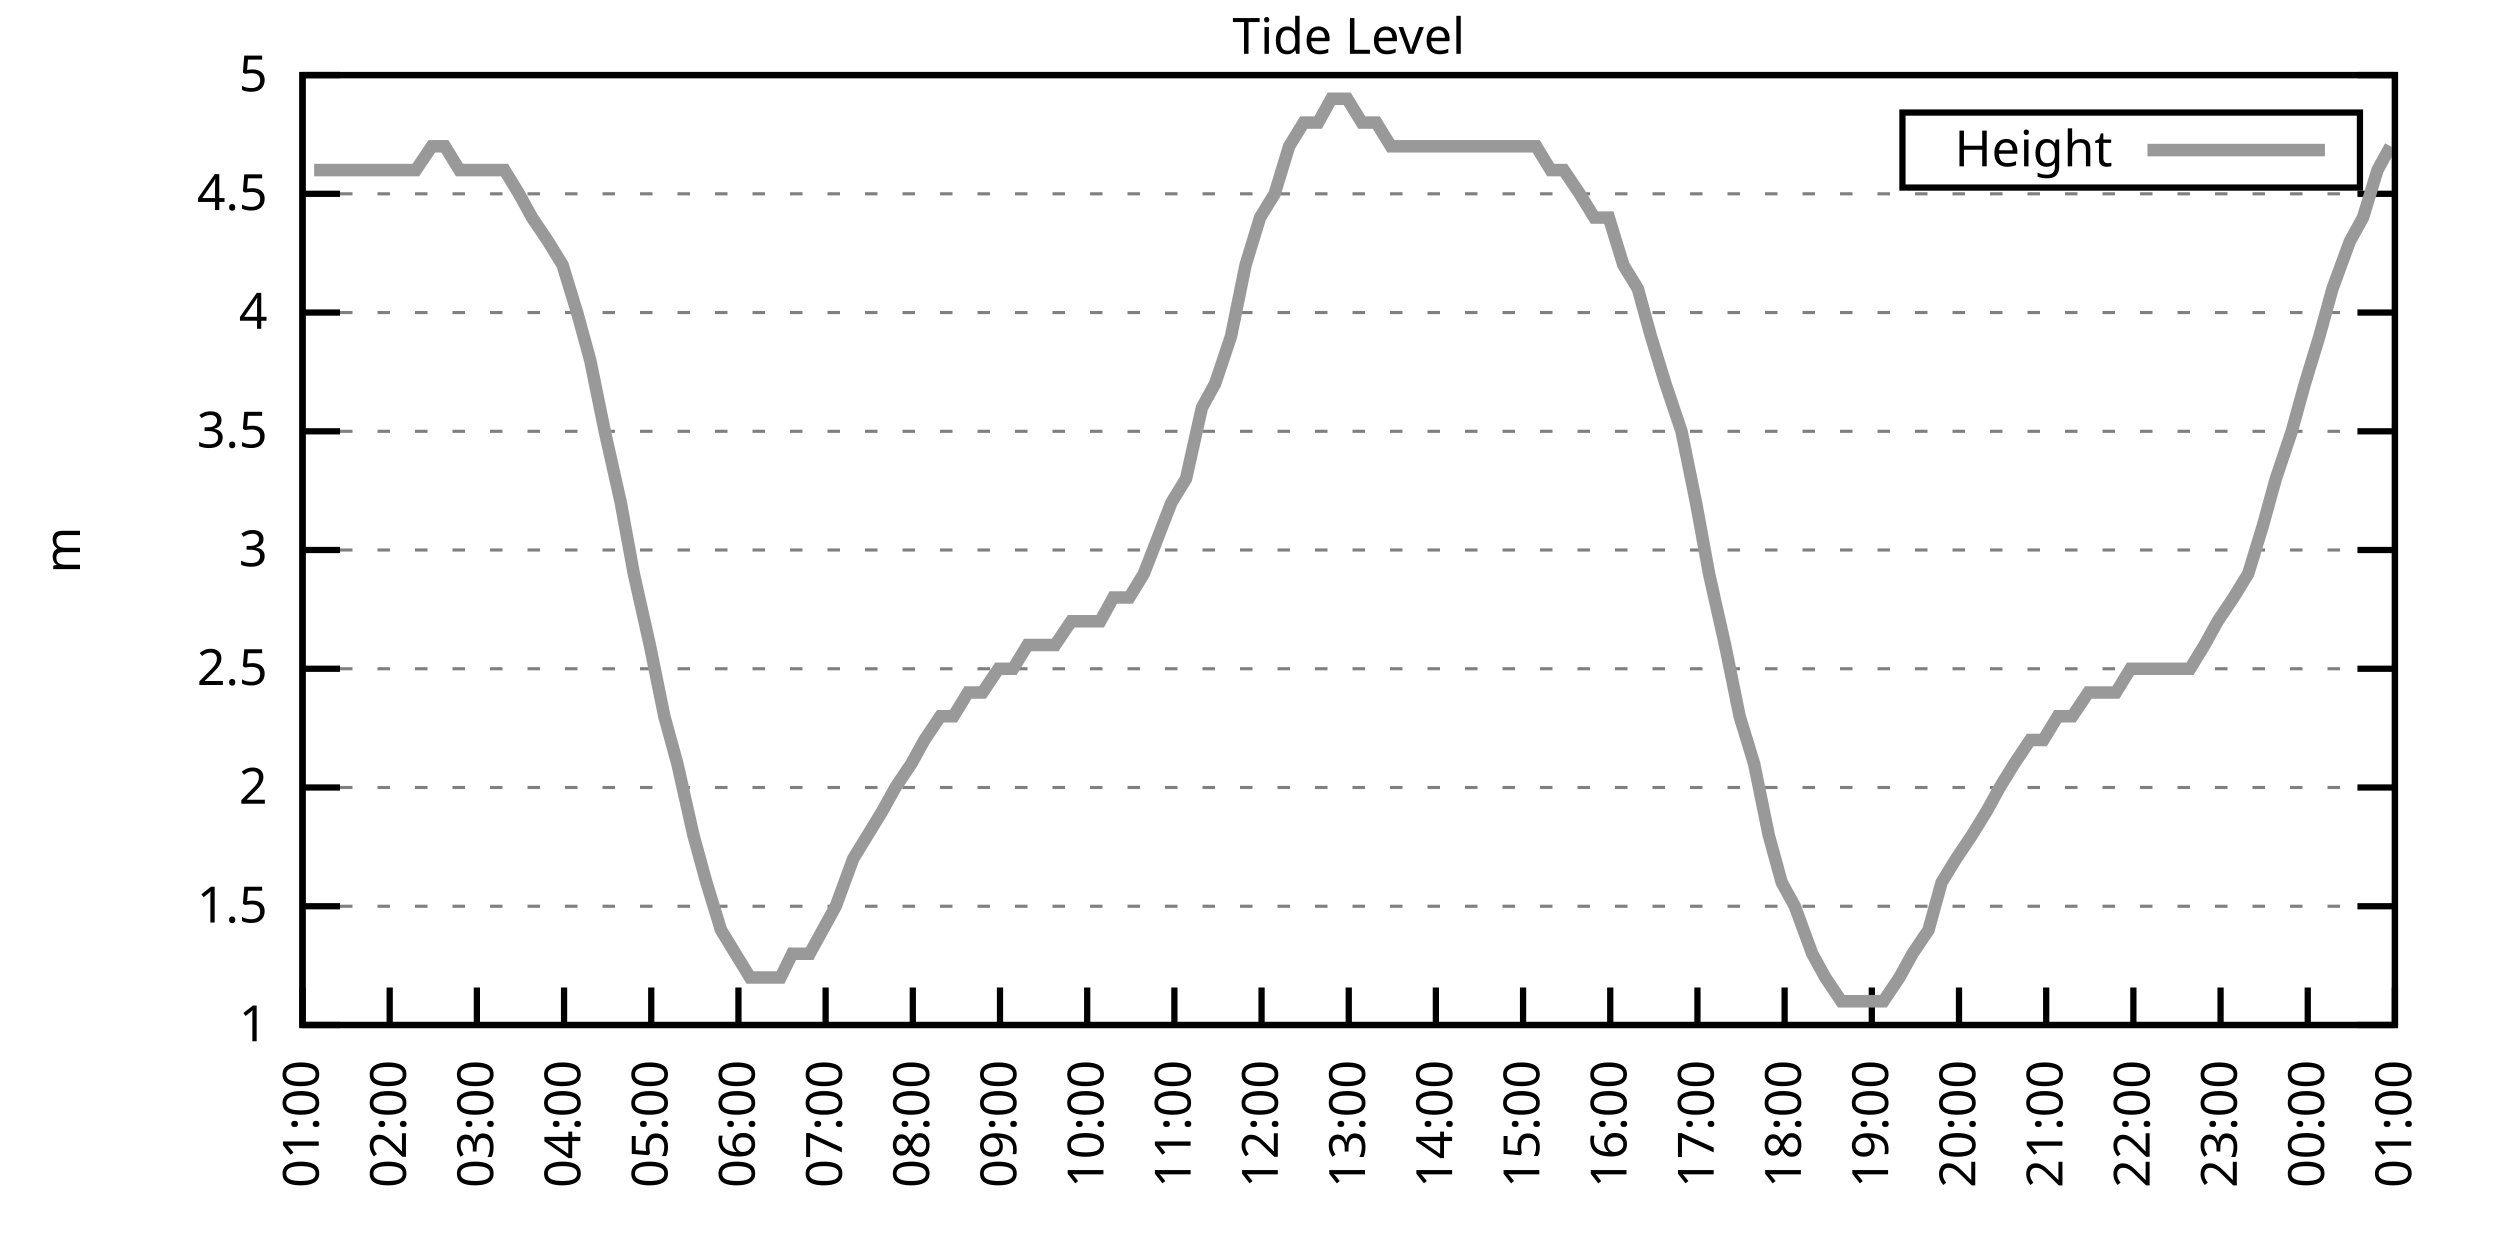
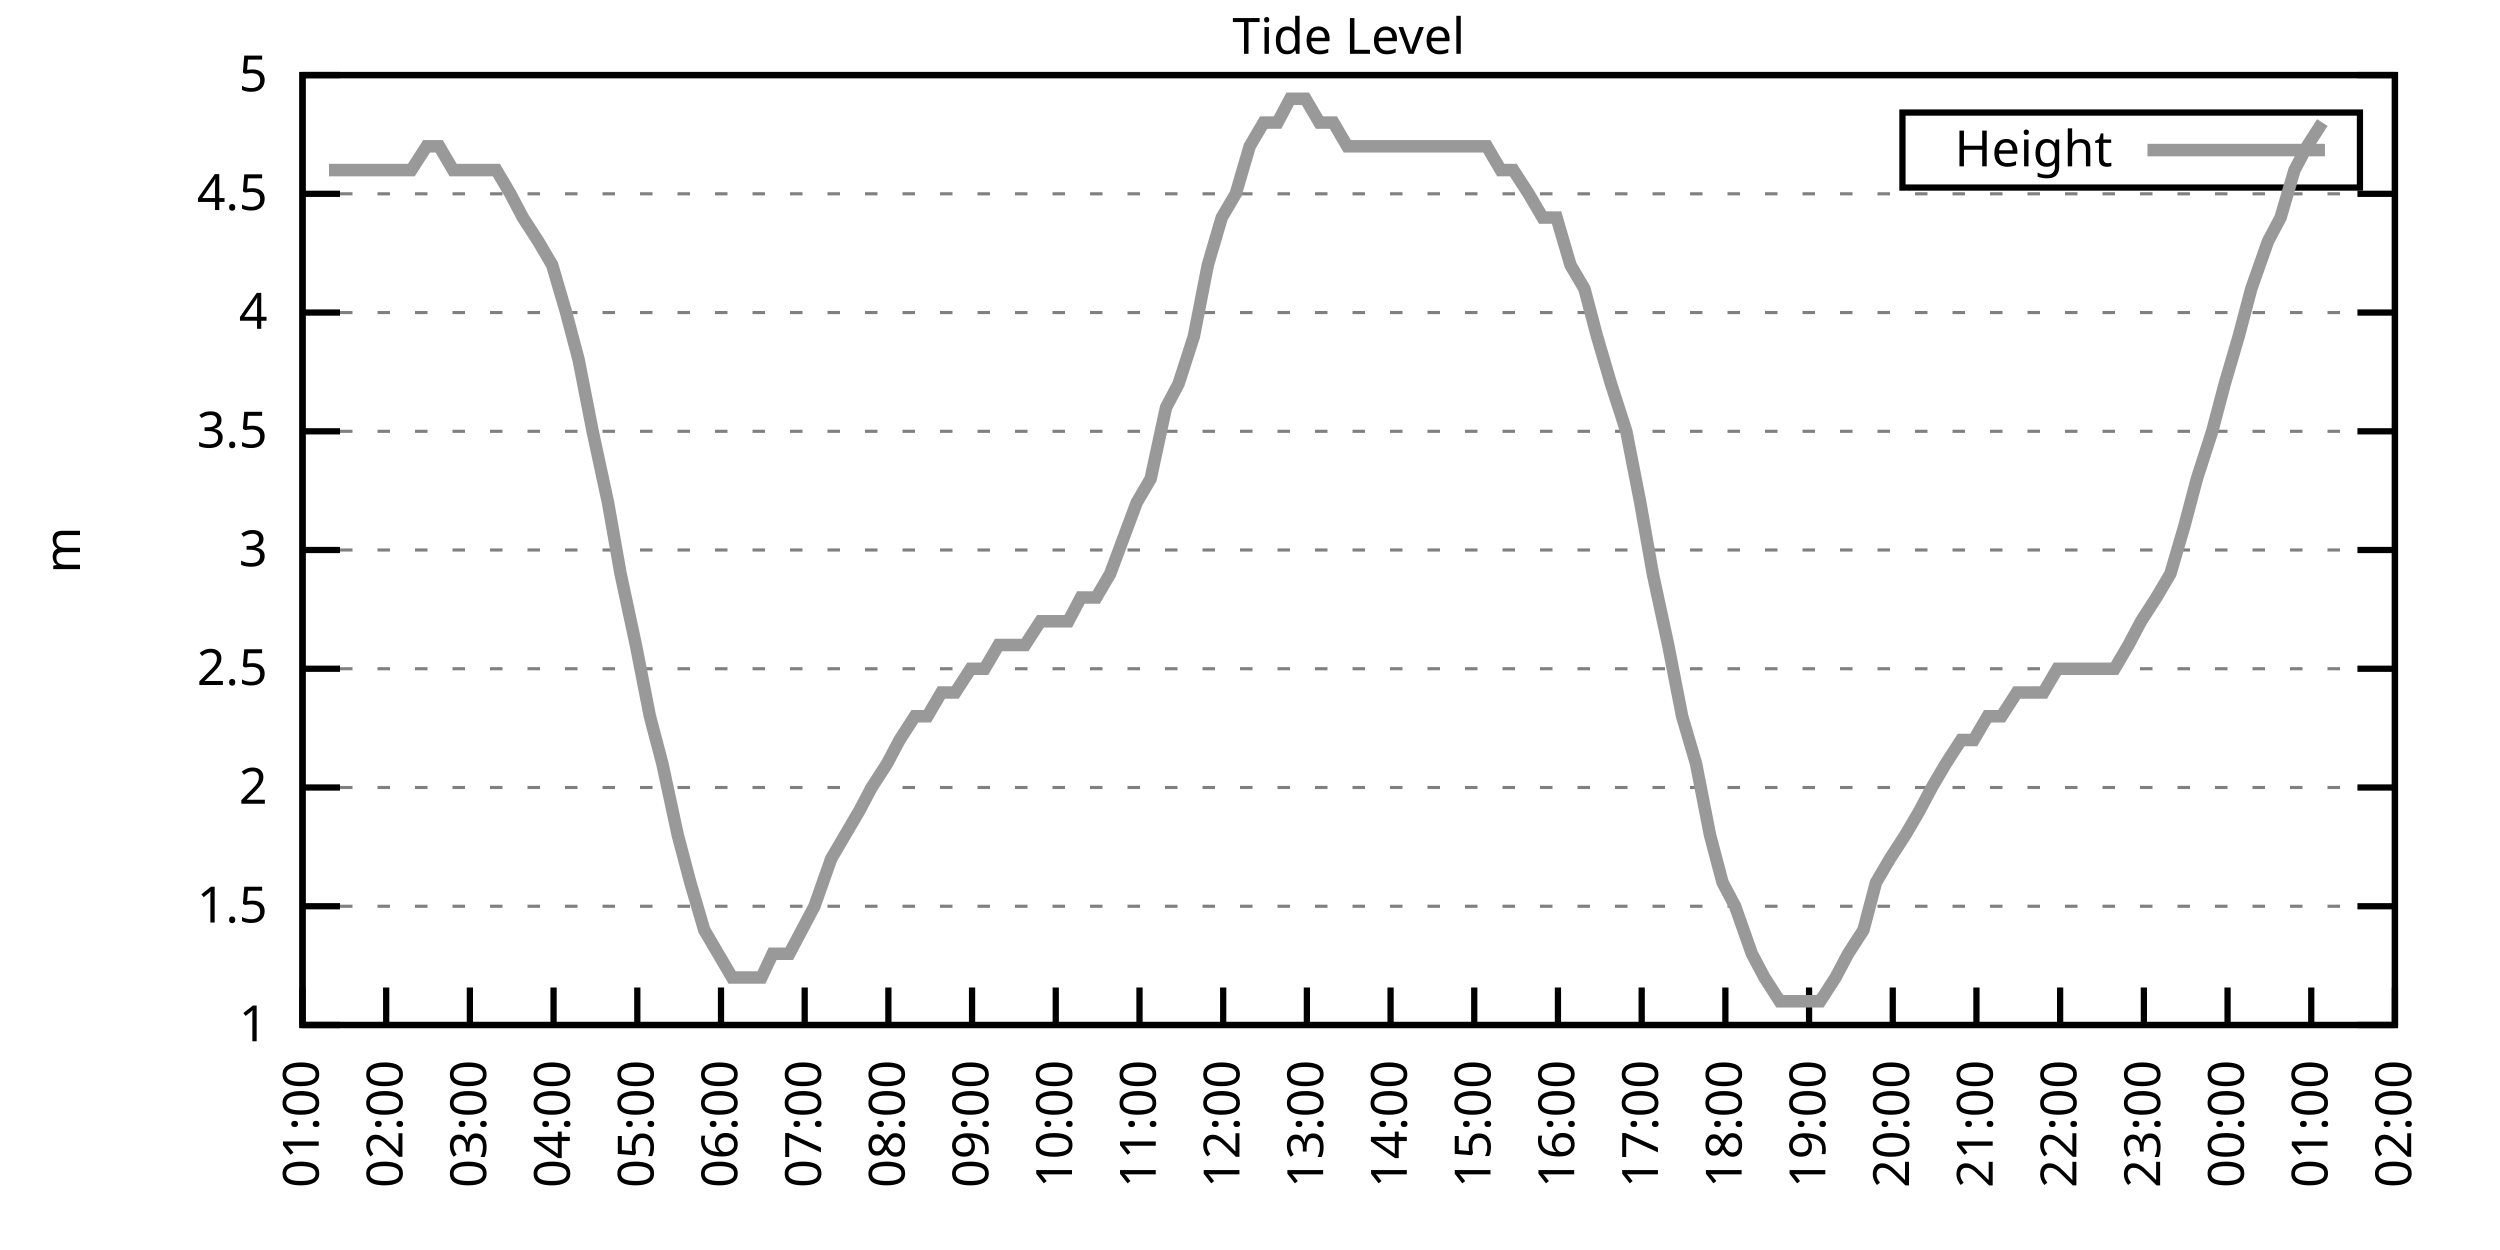
<svg xmlns="http://www.w3.org/2000/svg" xmlns:xlink="http://www.w3.org/1999/xlink" width="400" height="200" viewBox="0 0 400 200">
  <g id="gnuplot_canvas">
    <rect x="0" y="0" width="400" height="200" fill="none" />
    <defs>
      <circle id="gpDot" r="0.5" stroke-width="0.5" stroke="currentColor" />
      <path id="gpPt0" stroke-width="0.333" stroke="currentColor" d="M-1,0 h2 M0,-1 v2" />
      <path id="gpPt1" stroke-width="0.333" stroke="currentColor" d="M-1,-1 L1,1 M1,-1 L-1,1" />
      <path id="gpPt2" stroke-width="0.333" stroke="currentColor" d="M-1,0 L1,0 M0,-1 L0,1 M-1,-1 L1,1 M-1,1 L1,-1" />
      <rect id="gpPt3" stroke-width="0.333" stroke="currentColor" x="-1" y="-1" width="2" height="2" />
      <rect id="gpPt4" stroke-width="0.333" stroke="currentColor" fill="currentColor" x="-1" y="-1" width="2" height="2" />
      <circle id="gpPt5" stroke-width="0.333" stroke="currentColor" cx="0" cy="0" r="1" />
      <use xlink:href="#gpPt5" id="gpPt6" fill="currentColor" stroke="none" />
      <path id="gpPt7" stroke-width="0.333" stroke="currentColor" d="M0,-1.33 L-1.33,0.67 L1.33,0.67 z" />
      <use xlink:href="#gpPt7" id="gpPt8" fill="currentColor" stroke="none" />
      <use xlink:href="#gpPt7" id="gpPt9" stroke="currentColor" transform="rotate(180)" />
      <use xlink:href="#gpPt9" id="gpPt10" fill="currentColor" stroke="none" />
      <use xlink:href="#gpPt3" id="gpPt11" stroke="currentColor" transform="rotate(45)" />
      <use xlink:href="#gpPt11" id="gpPt12" fill="currentColor" stroke="none" />
      <path id="gpPt13" stroke-width="0.333" stroke="currentColor" d="M0,1.330 L1.265,0.411 L0.782,-1.067 L-0.782,-1.076 L-1.265,0.411 z" />
      <use xlink:href="#gpPt13" id="gpPt14" fill="currentColor" stroke="none" />
      <filter id="textbox" filterUnits="objectBoundingBox" x="0" y="0" height="1" width="1">
        <feFlood flood-color="white" flood-opacity="1" result="bgnd" />
        <feComposite in="SourceGraphic" in2="bgnd" operator="atop" />
      </filter>
      <filter id="greybox" filterUnits="objectBoundingBox" x="0" y="0" height="1" width="1">
        <feFlood flood-color="lightgrey" flood-opacity="1" result="grey" />
        <feComposite in="SourceGraphic" in2="grey" operator="atop" />
      </filter>
    </defs>
    <g fill="none" color="white" stroke="currentColor" stroke-width="1.00" stroke-linecap="butt" stroke-linejoin="miter">
</g>
    <g fill="none" color="black" stroke="currentColor" stroke-width="1.00" stroke-linecap="butt" stroke-linejoin="miter">
      <g stroke="none" shape-rendering="crispEdges">
        <polygon fill="rgb(255, 255, 255)" points="48.40,164.00 383.18,164.00 383.18,12.02 48.40,12.02 " />
      </g>
    </g>
    <g fill="none" color="black" stroke="currentColor" stroke-width="1.00" stroke-linecap="butt" stroke-linejoin="miter">
</g>
    <g fill="none" color="black" stroke="black" stroke-width="0.50" stroke-linecap="butt" stroke-linejoin="miter">
</g>
    <g fill="none" color="gray" stroke="currentColor" stroke-width="0.50" stroke-linecap="butt" stroke-linejoin="miter">
      <path stroke="gray" stroke-dasharray="2,4" class="gridline" d="M48.40,164.00 L383.19,164.00  " />
    </g>
    <g fill="none" color="gray" stroke="gray" stroke-width="1.00" stroke-linecap="butt" stroke-linejoin="miter">
</g>
    <g fill="none" color="black" stroke="currentColor" stroke-width="1.00" stroke-linecap="butt" stroke-linejoin="miter">
      <path stroke="black" d="M48.40,164.00 L54.40,164.00 M383.19,164.00 L377.19,164.00  " />
      <g transform="translate(42.80,166.60)" stroke="none" fill="black" font-family="Sans" font-size="8.00" text-anchor="end">
        <text>
          <tspan font-family="Sans"> 1</tspan>
        </text>
      </g>
    </g>
    <g fill="none" color="black" stroke="currentColor" stroke-width="1.00" stroke-linecap="butt" stroke-linejoin="miter">
</g>
    <g fill="none" color="black" stroke="black" stroke-width="0.50" stroke-linecap="butt" stroke-linejoin="miter">
</g>
    <g fill="none" color="gray" stroke="currentColor" stroke-width="0.50" stroke-linecap="butt" stroke-linejoin="miter">
      <path stroke="gray" stroke-dasharray="2,4" class="gridline" d="M48.40,145.00 L383.19,145.00  " />
    </g>
    <g fill="none" color="gray" stroke="gray" stroke-width="1.00" stroke-linecap="butt" stroke-linejoin="miter">
</g>
    <g fill="none" color="black" stroke="currentColor" stroke-width="1.00" stroke-linecap="butt" stroke-linejoin="miter">
      <path stroke="black" d="M48.40,145.00 L54.40,145.00 M383.19,145.00 L377.19,145.00  " />
      <g transform="translate(42.80,147.60)" stroke="none" fill="black" font-family="Sans" font-size="8.00" text-anchor="end">
        <text>
          <tspan font-family="Sans"> 1.5</tspan>
        </text>
      </g>
    </g>
    <g fill="none" color="black" stroke="currentColor" stroke-width="1.00" stroke-linecap="butt" stroke-linejoin="miter">
</g>
    <g fill="none" color="black" stroke="black" stroke-width="0.50" stroke-linecap="butt" stroke-linejoin="miter">
</g>
    <g fill="none" color="gray" stroke="currentColor" stroke-width="0.50" stroke-linecap="butt" stroke-linejoin="miter">
      <path stroke="gray" stroke-dasharray="2,4" class="gridline" d="M48.40,126.00 L383.19,126.00  " />
    </g>
    <g fill="none" color="gray" stroke="gray" stroke-width="1.00" stroke-linecap="butt" stroke-linejoin="miter">
</g>
    <g fill="none" color="black" stroke="currentColor" stroke-width="1.00" stroke-linecap="butt" stroke-linejoin="miter">
      <path stroke="black" d="M48.40,126.00 L54.40,126.00 M383.19,126.00 L377.19,126.00  " />
      <g transform="translate(42.80,128.60)" stroke="none" fill="black" font-family="Sans" font-size="8.00" text-anchor="end">
        <text>
          <tspan font-family="Sans"> 2</tspan>
        </text>
      </g>
    </g>
    <g fill="none" color="black" stroke="currentColor" stroke-width="1.00" stroke-linecap="butt" stroke-linejoin="miter">
</g>
    <g fill="none" color="black" stroke="black" stroke-width="0.50" stroke-linecap="butt" stroke-linejoin="miter">
</g>
    <g fill="none" color="gray" stroke="currentColor" stroke-width="0.50" stroke-linecap="butt" stroke-linejoin="miter">
      <path stroke="gray" stroke-dasharray="2,4" class="gridline" d="M48.40,107.00 L383.19,107.00  " />
    </g>
    <g fill="none" color="gray" stroke="gray" stroke-width="1.00" stroke-linecap="butt" stroke-linejoin="miter">
</g>
    <g fill="none" color="black" stroke="currentColor" stroke-width="1.00" stroke-linecap="butt" stroke-linejoin="miter">
      <path stroke="black" d="M48.40,107.00 L54.40,107.00 M383.19,107.00 L377.19,107.00  " />
      <g transform="translate(42.80,109.60)" stroke="none" fill="black" font-family="Sans" font-size="8.00" text-anchor="end">
        <text>
          <tspan font-family="Sans"> 2.5</tspan>
        </text>
      </g>
    </g>
    <g fill="none" color="black" stroke="currentColor" stroke-width="1.00" stroke-linecap="butt" stroke-linejoin="miter">
</g>
    <g fill="none" color="black" stroke="black" stroke-width="0.50" stroke-linecap="butt" stroke-linejoin="miter">
</g>
    <g fill="none" color="gray" stroke="currentColor" stroke-width="0.50" stroke-linecap="butt" stroke-linejoin="miter">
      <path stroke="gray" stroke-dasharray="2,4" class="gridline" d="M48.40,88.00 L383.19,88.00  " />
    </g>
    <g fill="none" color="gray" stroke="gray" stroke-width="1.00" stroke-linecap="butt" stroke-linejoin="miter">
</g>
    <g fill="none" color="black" stroke="currentColor" stroke-width="1.00" stroke-linecap="butt" stroke-linejoin="miter">
      <path stroke="black" d="M48.40,88.00 L54.40,88.00 M383.19,88.00 L377.19,88.00  " />
      <g transform="translate(42.80,90.60)" stroke="none" fill="black" font-family="Sans" font-size="8.00" text-anchor="end">
        <text>
          <tspan font-family="Sans"> 3</tspan>
        </text>
      </g>
    </g>
    <g fill="none" color="black" stroke="currentColor" stroke-width="1.00" stroke-linecap="butt" stroke-linejoin="miter">
</g>
    <g fill="none" color="black" stroke="black" stroke-width="0.50" stroke-linecap="butt" stroke-linejoin="miter">
</g>
    <g fill="none" color="gray" stroke="currentColor" stroke-width="0.50" stroke-linecap="butt" stroke-linejoin="miter">
      <path stroke="gray" stroke-dasharray="2,4" class="gridline" d="M48.40,69.01 L383.19,69.01  " />
    </g>
    <g fill="none" color="gray" stroke="gray" stroke-width="1.00" stroke-linecap="butt" stroke-linejoin="miter">
</g>
    <g fill="none" color="black" stroke="currentColor" stroke-width="1.00" stroke-linecap="butt" stroke-linejoin="miter">
      <path stroke="black" d="M48.40,69.01 L54.40,69.01 M383.19,69.01 L377.19,69.01  " />
      <g transform="translate(42.80,71.61)" stroke="none" fill="black" font-family="Sans" font-size="8.00" text-anchor="end">
        <text>
          <tspan font-family="Sans"> 3.5</tspan>
        </text>
      </g>
    </g>
    <g fill="none" color="black" stroke="currentColor" stroke-width="1.00" stroke-linecap="butt" stroke-linejoin="miter">
</g>
    <g fill="none" color="black" stroke="black" stroke-width="0.50" stroke-linecap="butt" stroke-linejoin="miter">
</g>
    <g fill="none" color="gray" stroke="currentColor" stroke-width="0.50" stroke-linecap="butt" stroke-linejoin="miter">
      <path stroke="gray" stroke-dasharray="2,4" class="gridline" d="M48.40,50.01 L383.19,50.01  " />
    </g>
    <g fill="none" color="gray" stroke="gray" stroke-width="1.00" stroke-linecap="butt" stroke-linejoin="miter">
</g>
    <g fill="none" color="black" stroke="currentColor" stroke-width="1.00" stroke-linecap="butt" stroke-linejoin="miter">
      <path stroke="black" d="M48.40,50.01 L54.40,50.01 M383.19,50.01 L377.19,50.01  " />
      <g transform="translate(42.80,52.61)" stroke="none" fill="black" font-family="Sans" font-size="8.00" text-anchor="end">
        <text>
          <tspan font-family="Sans"> 4</tspan>
        </text>
      </g>
    </g>
    <g fill="none" color="black" stroke="currentColor" stroke-width="1.00" stroke-linecap="butt" stroke-linejoin="miter">
</g>
    <g fill="none" color="black" stroke="black" stroke-width="0.50" stroke-linecap="butt" stroke-linejoin="miter">
</g>
    <g fill="none" color="gray" stroke="currentColor" stroke-width="0.50" stroke-linecap="butt" stroke-linejoin="miter">
      <path stroke="gray" stroke-dasharray="2,4" class="gridline" d="M48.40,31.01 L383.19,31.01  " />
    </g>
    <g fill="none" color="gray" stroke="gray" stroke-width="1.00" stroke-linecap="butt" stroke-linejoin="miter">
</g>
    <g fill="none" color="black" stroke="currentColor" stroke-width="1.00" stroke-linecap="butt" stroke-linejoin="miter">
      <path stroke="black" d="M48.40,31.01 L54.40,31.01 M383.19,31.01 L377.19,31.01  " />
      <g transform="translate(42.80,33.61)" stroke="none" fill="black" font-family="Sans" font-size="8.00" text-anchor="end">
        <text>
          <tspan font-family="Sans"> 4.5</tspan>
        </text>
      </g>
    </g>
    <g fill="none" color="black" stroke="currentColor" stroke-width="1.00" stroke-linecap="butt" stroke-linejoin="miter">
</g>
    <g fill="none" color="black" stroke="black" stroke-width="0.50" stroke-linecap="butt" stroke-linejoin="miter">
</g>
    <g fill="none" color="gray" stroke="currentColor" stroke-width="0.50" stroke-linecap="butt" stroke-linejoin="miter">
      <path stroke="gray" stroke-dasharray="2,4" class="gridline" d="M48.40,12.01 L383.19,12.01  " />
    </g>
    <g fill="none" color="gray" stroke="gray" stroke-width="1.00" stroke-linecap="butt" stroke-linejoin="miter">
</g>
    <g fill="none" color="black" stroke="currentColor" stroke-width="1.00" stroke-linecap="butt" stroke-linejoin="miter">
      <path stroke="black" d="M48.40,12.01 L54.40,12.01 M383.19,12.01 L377.19,12.01  " />
      <g transform="translate(42.80,14.61)" stroke="none" fill="black" font-family="Sans" font-size="8.00" text-anchor="end">
        <text>
          <tspan font-family="Sans"> 5</tspan>
        </text>
      </g>
    </g>
    <g fill="none" color="black" stroke="currentColor" stroke-width="1.00" stroke-linecap="butt" stroke-linejoin="miter">
      <path stroke="black" d="M48.40,164.00 L48.40,158.00  " />
      <g transform="translate(51.00,169.60) rotate(270.00)" stroke="none" fill="black" font-family="Sans" font-size="8.00" text-anchor="end">
        <text>
          <tspan font-family="Sans">01:00</tspan>
        </text>
      </g>
    </g>
    <g fill="none" color="black" stroke="currentColor" stroke-width="1.00" stroke-linecap="butt" stroke-linejoin="miter">
-       <path stroke="black" d="M62.35,164.00 L62.35,158.00  " />
-       <g transform="translate(64.95,169.60) rotate(270.00)" stroke="none" fill="black" font-family="Sans" font-size="8.00" text-anchor="end">
+       <path stroke="black" d="M61.79,164.00 L61.79,158.00  " />
+       <g transform="translate(64.39,169.60) rotate(270.00)" stroke="none" fill="black" font-family="Sans" font-size="8.00" text-anchor="end">
        <text>
          <tspan font-family="Sans">02:00</tspan>
        </text>
      </g>
    </g>
    <g fill="none" color="black" stroke="currentColor" stroke-width="1.00" stroke-linecap="butt" stroke-linejoin="miter">
-       <path stroke="black" d="M76.30,164.00 L76.30,158.00  " />
-       <g transform="translate(78.90,169.60) rotate(270.00)" stroke="none" fill="black" font-family="Sans" font-size="8.00" text-anchor="end">
+       <path stroke="black" d="M75.18,164.00 L75.18,158.00  " />
+       <g transform="translate(77.78,169.60) rotate(270.00)" stroke="none" fill="black" font-family="Sans" font-size="8.00" text-anchor="end">
        <text>
          <tspan font-family="Sans">03:00</tspan>
        </text>
      </g>
    </g>
    <g fill="none" color="black" stroke="currentColor" stroke-width="1.00" stroke-linecap="butt" stroke-linejoin="miter">
-       <path stroke="black" d="M90.25,164.00 L90.25,158.00  " />
-       <g transform="translate(92.85,169.60) rotate(270.00)" stroke="none" fill="black" font-family="Sans" font-size="8.00" text-anchor="end">
+       <path stroke="black" d="M88.57,164.00 L88.57,158.00  " />
+       <g transform="translate(91.17,169.60) rotate(270.00)" stroke="none" fill="black" font-family="Sans" font-size="8.00" text-anchor="end">
        <text>
          <tspan font-family="Sans">04:00</tspan>
        </text>
      </g>
    </g>
    <g fill="none" color="black" stroke="currentColor" stroke-width="1.00" stroke-linecap="butt" stroke-linejoin="miter">
-       <path stroke="black" d="M104.20,164.00 L104.20,158.00  " />
-       <g transform="translate(106.80,169.60) rotate(270.00)" stroke="none" fill="black" font-family="Sans" font-size="8.00" text-anchor="end">
+       <path stroke="black" d="M101.97,164.00 L101.97,158.00  " />
+       <g transform="translate(104.57,169.60) rotate(270.00)" stroke="none" fill="black" font-family="Sans" font-size="8.00" text-anchor="end">
        <text>
          <tspan font-family="Sans">05:00</tspan>
        </text>
      </g>
    </g>
    <g fill="none" color="black" stroke="currentColor" stroke-width="1.00" stroke-linecap="butt" stroke-linejoin="miter">
-       <path stroke="black" d="M118.15,164.00 L118.15,158.00  " />
-       <g transform="translate(120.75,169.60) rotate(270.00)" stroke="none" fill="black" font-family="Sans" font-size="8.00" text-anchor="end">
+       <path stroke="black" d="M115.36,164.00 L115.36,158.00  " />
+       <g transform="translate(117.96,169.60) rotate(270.00)" stroke="none" fill="black" font-family="Sans" font-size="8.00" text-anchor="end">
        <text>
          <tspan font-family="Sans">06:00</tspan>
        </text>
      </g>
    </g>
    <g fill="none" color="black" stroke="currentColor" stroke-width="1.00" stroke-linecap="butt" stroke-linejoin="miter">
-       <path stroke="black" d="M132.10,164.00 L132.10,158.00  " />
-       <g transform="translate(134.70,169.60) rotate(270.00)" stroke="none" fill="black" font-family="Sans" font-size="8.00" text-anchor="end">
+       <path stroke="black" d="M128.75,164.00 L128.75,158.00  " />
+       <g transform="translate(131.35,169.60) rotate(270.00)" stroke="none" fill="black" font-family="Sans" font-size="8.00" text-anchor="end">
        <text>
          <tspan font-family="Sans">07:00</tspan>
        </text>
      </g>
    </g>
    <g fill="none" color="black" stroke="currentColor" stroke-width="1.00" stroke-linecap="butt" stroke-linejoin="miter">
-       <path stroke="black" d="M146.05,164.00 L146.05,158.00  " />
-       <g transform="translate(148.65,169.60) rotate(270.00)" stroke="none" fill="black" font-family="Sans" font-size="8.00" text-anchor="end">
+       <path stroke="black" d="M142.14,164.00 L142.14,158.00  " />
+       <g transform="translate(144.74,169.60) rotate(270.00)" stroke="none" fill="black" font-family="Sans" font-size="8.00" text-anchor="end">
        <text>
          <tspan font-family="Sans">08:00</tspan>
        </text>
      </g>
    </g>
    <g fill="none" color="black" stroke="currentColor" stroke-width="1.00" stroke-linecap="butt" stroke-linejoin="miter">
-       <path stroke="black" d="M160.00,164.00 L160.00,158.00  " />
-       <g transform="translate(162.60,169.60) rotate(270.00)" stroke="none" fill="black" font-family="Sans" font-size="8.00" text-anchor="end">
+       <path stroke="black" d="M155.53,164.00 L155.53,158.00  " />
+       <g transform="translate(158.13,169.60) rotate(270.00)" stroke="none" fill="black" font-family="Sans" font-size="8.00" text-anchor="end">
        <text>
          <tspan font-family="Sans">09:00</tspan>
        </text>
      </g>
    </g>
    <g fill="none" color="black" stroke="currentColor" stroke-width="1.00" stroke-linecap="butt" stroke-linejoin="miter">
-       <path stroke="black" d="M173.95,164.00 L173.95,158.00  " />
-       <g transform="translate(176.55,169.60) rotate(270.00)" stroke="none" fill="black" font-family="Sans" font-size="8.00" text-anchor="end">
+       <path stroke="black" d="M168.92,164.00 L168.92,158.00  " />
+       <g transform="translate(171.52,169.60) rotate(270.00)" stroke="none" fill="black" font-family="Sans" font-size="8.00" text-anchor="end">
        <text>
          <tspan font-family="Sans">10:00</tspan>
        </text>
      </g>
    </g>
    <g fill="none" color="black" stroke="currentColor" stroke-width="1.00" stroke-linecap="butt" stroke-linejoin="miter">
-       <path stroke="black" d="M187.90,164.00 L187.90,158.00  " />
-       <g transform="translate(190.50,169.60) rotate(270.00)" stroke="none" fill="black" font-family="Sans" font-size="8.00" text-anchor="end">
+       <path stroke="black" d="M182.32,164.00 L182.32,158.00  " />
+       <g transform="translate(184.92,169.60) rotate(270.00)" stroke="none" fill="black" font-family="Sans" font-size="8.00" text-anchor="end">
        <text>
          <tspan font-family="Sans">11:00</tspan>
        </text>
      </g>
    </g>
    <g fill="none" color="black" stroke="currentColor" stroke-width="1.00" stroke-linecap="butt" stroke-linejoin="miter">
-       <path stroke="black" d="M201.85,164.00 L201.85,158.00  " />
-       <g transform="translate(204.45,169.60) rotate(270.00)" stroke="none" fill="black" font-family="Sans" font-size="8.00" text-anchor="end">
+       <path stroke="black" d="M195.71,164.00 L195.71,158.00  " />
+       <g transform="translate(198.31,169.60) rotate(270.00)" stroke="none" fill="black" font-family="Sans" font-size="8.00" text-anchor="end">
        <text>
          <tspan font-family="Sans">12:00</tspan>
        </text>
      </g>
    </g>
    <g fill="none" color="black" stroke="currentColor" stroke-width="1.00" stroke-linecap="butt" stroke-linejoin="miter">
-       <path stroke="black" d="M215.80,164.00 L215.80,158.00  " />
-       <g transform="translate(218.40,169.60) rotate(270.00)" stroke="none" fill="black" font-family="Sans" font-size="8.00" text-anchor="end">
+       <path stroke="black" d="M209.10,164.00 L209.10,158.00  " />
+       <g transform="translate(211.70,169.60) rotate(270.00)" stroke="none" fill="black" font-family="Sans" font-size="8.00" text-anchor="end">
        <text>
          <tspan font-family="Sans">13:00</tspan>
        </text>
      </g>
    </g>
    <g fill="none" color="black" stroke="currentColor" stroke-width="1.00" stroke-linecap="butt" stroke-linejoin="miter">
-       <path stroke="black" d="M229.74,164.00 L229.74,158.00  " />
-       <g transform="translate(232.34,169.60) rotate(270.00)" stroke="none" fill="black" font-family="Sans" font-size="8.00" text-anchor="end">
+       <path stroke="black" d="M222.49,164.00 L222.49,158.00  " />
+       <g transform="translate(225.09,169.60) rotate(270.00)" stroke="none" fill="black" font-family="Sans" font-size="8.00" text-anchor="end">
        <text>
          <tspan font-family="Sans">14:00</tspan>
        </text>
      </g>
    </g>
    <g fill="none" color="black" stroke="currentColor" stroke-width="1.00" stroke-linecap="butt" stroke-linejoin="miter">
-       <path stroke="black" d="M243.69,164.00 L243.69,158.00  " />
-       <g transform="translate(246.29,169.60) rotate(270.00)" stroke="none" fill="black" font-family="Sans" font-size="8.00" text-anchor="end">
+       <path stroke="black" d="M235.88,164.00 L235.88,158.00  " />
+       <g transform="translate(238.48,169.60) rotate(270.00)" stroke="none" fill="black" font-family="Sans" font-size="8.00" text-anchor="end">
        <text>
          <tspan font-family="Sans">15:00</tspan>
        </text>
      </g>
    </g>
    <g fill="none" color="black" stroke="currentColor" stroke-width="1.00" stroke-linecap="butt" stroke-linejoin="miter">
-       <path stroke="black" d="M257.64,164.00 L257.64,158.00  " />
-       <g transform="translate(260.24,169.60) rotate(270.00)" stroke="none" fill="black" font-family="Sans" font-size="8.00" text-anchor="end">
+       <path stroke="black" d="M249.27,164.00 L249.27,158.00  " />
+       <g transform="translate(251.87,169.60) rotate(270.00)" stroke="none" fill="black" font-family="Sans" font-size="8.00" text-anchor="end">
        <text>
          <tspan font-family="Sans">16:00</tspan>
        </text>
      </g>
    </g>
    <g fill="none" color="black" stroke="currentColor" stroke-width="1.00" stroke-linecap="butt" stroke-linejoin="miter">
-       <path stroke="black" d="M271.59,164.00 L271.59,158.00  " />
-       <g transform="translate(274.19,169.60) rotate(270.00)" stroke="none" fill="black" font-family="Sans" font-size="8.00" text-anchor="end">
+       <path stroke="black" d="M262.67,164.00 L262.67,158.00  " />
+       <g transform="translate(265.27,169.60) rotate(270.00)" stroke="none" fill="black" font-family="Sans" font-size="8.00" text-anchor="end">
        <text>
          <tspan font-family="Sans">17:00</tspan>
        </text>
      </g>
    </g>
    <g fill="none" color="black" stroke="currentColor" stroke-width="1.00" stroke-linecap="butt" stroke-linejoin="miter">
-       <path stroke="black" d="M285.54,164.00 L285.54,158.00  " />
-       <g transform="translate(288.14,169.60) rotate(270.00)" stroke="none" fill="black" font-family="Sans" font-size="8.00" text-anchor="end">
+       <path stroke="black" d="M276.06,164.00 L276.06,158.00  " />
+       <g transform="translate(278.66,169.60) rotate(270.00)" stroke="none" fill="black" font-family="Sans" font-size="8.00" text-anchor="end">
        <text>
          <tspan font-family="Sans">18:00</tspan>
        </text>
      </g>
    </g>
    <g fill="none" color="black" stroke="currentColor" stroke-width="1.00" stroke-linecap="butt" stroke-linejoin="miter">
-       <path stroke="black" d="M299.49,164.00 L299.49,158.00  " />
-       <g transform="translate(302.09,169.60) rotate(270.00)" stroke="none" fill="black" font-family="Sans" font-size="8.00" text-anchor="end">
+       <path stroke="black" d="M289.45,164.00 L289.45,158.00  " />
+       <g transform="translate(292.05,169.60) rotate(270.00)" stroke="none" fill="black" font-family="Sans" font-size="8.00" text-anchor="end">
        <text>
          <tspan font-family="Sans">19:00</tspan>
        </text>
      </g>
    </g>
    <g fill="none" color="black" stroke="currentColor" stroke-width="1.00" stroke-linecap="butt" stroke-linejoin="miter">
-       <path stroke="black" d="M313.44,164.00 L313.44,158.00  " />
-       <g transform="translate(316.04,169.60) rotate(270.00)" stroke="none" fill="black" font-family="Sans" font-size="8.00" text-anchor="end">
+       <path stroke="black" d="M302.84,164.00 L302.84,158.00  " />
+       <g transform="translate(305.44,169.60) rotate(270.00)" stroke="none" fill="black" font-family="Sans" font-size="8.00" text-anchor="end">
        <text>
          <tspan font-family="Sans">20:00</tspan>
        </text>
      </g>
    </g>
    <g fill="none" color="black" stroke="currentColor" stroke-width="1.00" stroke-linecap="butt" stroke-linejoin="miter">
-       <path stroke="black" d="M327.39,164.00 L327.39,158.00  " />
-       <g transform="translate(329.99,169.60) rotate(270.00)" stroke="none" fill="black" font-family="Sans" font-size="8.00" text-anchor="end">
+       <path stroke="black" d="M316.23,164.00 L316.23,158.00  " />
+       <g transform="translate(318.83,169.60) rotate(270.00)" stroke="none" fill="black" font-family="Sans" font-size="8.00" text-anchor="end">
        <text>
          <tspan font-family="Sans">21:00</tspan>
        </text>
      </g>
    </g>
    <g fill="none" color="black" stroke="currentColor" stroke-width="1.00" stroke-linecap="butt" stroke-linejoin="miter">
-       <path stroke="black" d="M341.34,164.00 L341.34,158.00  " />
-       <g transform="translate(343.94,169.60) rotate(270.00)" stroke="none" fill="black" font-family="Sans" font-size="8.00" text-anchor="end">
+       <path stroke="black" d="M329.62,164.00 L329.62,158.00  " />
+       <g transform="translate(332.22,169.60) rotate(270.00)" stroke="none" fill="black" font-family="Sans" font-size="8.00" text-anchor="end">
        <text>
          <tspan font-family="Sans">22:00</tspan>
        </text>
      </g>
    </g>
    <g fill="none" color="black" stroke="currentColor" stroke-width="1.00" stroke-linecap="butt" stroke-linejoin="miter">
-       <path stroke="black" d="M355.29,164.00 L355.29,158.00  " />
-       <g transform="translate(357.89,169.60) rotate(270.00)" stroke="none" fill="black" font-family="Sans" font-size="8.00" text-anchor="end">
+       <path stroke="black" d="M343.02,164.00 L343.02,158.00  " />
+       <g transform="translate(345.62,169.60) rotate(270.00)" stroke="none" fill="black" font-family="Sans" font-size="8.00" text-anchor="end">
        <text>
          <tspan font-family="Sans">23:00</tspan>
        </text>
      </g>
    </g>
    <g fill="none" color="black" stroke="currentColor" stroke-width="1.00" stroke-linecap="butt" stroke-linejoin="miter">
-       <path stroke="black" d="M369.24,164.00 L369.24,158.00  " />
-       <g transform="translate(371.84,169.60) rotate(270.00)" stroke="none" fill="black" font-family="Sans" font-size="8.00" text-anchor="end">
+       <path stroke="black" d="M356.41,164.00 L356.41,158.00  " />
+       <g transform="translate(359.01,169.60) rotate(270.00)" stroke="none" fill="black" font-family="Sans" font-size="8.00" text-anchor="end">
        <text>
          <tspan font-family="Sans">00:00</tspan>
+         </text>
+       </g>
+     </g>
+     <g fill="none" color="black" stroke="currentColor" stroke-width="1.00" stroke-linecap="butt" stroke-linejoin="miter">
+       <path stroke="black" d="M369.80,164.00 L369.80,158.00  " />
+       <g transform="translate(372.40,169.60) rotate(270.00)" stroke="none" fill="black" font-family="Sans" font-size="8.00" text-anchor="end">
+         <text>
+           <tspan font-family="Sans">01:00</tspan>
        </text>
      </g>
    </g>
    <g fill="none" color="black" stroke="currentColor" stroke-width="1.00" stroke-linecap="butt" stroke-linejoin="miter">
      <path stroke="black" d="M383.19,164.00 L383.19,158.00  " />
      <g transform="translate(385.79,169.60) rotate(270.00)" stroke="none" fill="black" font-family="Sans" font-size="8.00" text-anchor="end">
        <text>
-           <tspan font-family="Sans">01:00</tspan>
+           <tspan font-family="Sans">02:00</tspan>
        </text>
      </g>
    </g>
    <g fill="none" color="black" stroke="currentColor" stroke-width="1.00" stroke-linecap="butt" stroke-linejoin="miter">
</g>
    <g fill="none" color="black" stroke="currentColor" stroke-width="1.00" stroke-linecap="butt" stroke-linejoin="miter">
      <path stroke="black" d="M48.40,12.01 L48.40,164.00 L383.19,164.00 L383.19,12.01 L48.40,12.01 Z  " />
    </g>
    <g fill="none" color="black" stroke="currentColor" stroke-width="1.00" stroke-linecap="butt" stroke-linejoin="miter">
</g>
    <g fill="none" color="black" stroke="currentColor" stroke-width="1.00" stroke-linecap="butt" stroke-linejoin="miter">
      <path stroke="black" d="M304.39,30.01 L304.39,18.01 L377.59,18.01 L377.59,30.01 L304.39,30.01 Z  " />
    </g>
    <g id="Tide_level_plot_1">
      <g fill="none" color="white" stroke="black" stroke-width="2.00" stroke-linecap="butt" stroke-linejoin="miter">
</g>
      <g fill="none" color="black" stroke="currentColor" stroke-width="2.00" stroke-linecap="butt" stroke-linejoin="miter">
        <g transform="translate(337.99,26.61)" stroke="none" fill="black" font-family="Sans" font-size="8.00" text-anchor="end">
          <text>
            <tspan font-family="Sans">Height</tspan>
          </text>
        </g>
      </g>
      <g fill="none" color="black" stroke="currentColor" stroke-width="2.00" stroke-linecap="butt" stroke-linejoin="miter">
-         <path stroke="rgb(153, 153, 153)" d="M343.59,24.01 L371.99,24.01 M50.26,27.21 L52.82,27.21 L54.91,27.21 L57.47,27.21 L59.33,27.21 L62.12,27.21   L63.98,27.21 L66.53,27.21 L69.09,23.41 L71.18,23.41 L73.51,27.21 L76.07,27.21 L78.16,27.21 L80.72,27.21   L83.04,31.01 L85.13,34.81 L87.69,38.61 L90.02,42.41 L92.34,50.01 L94.43,57.61 L96.76,69.01 L99.32,80.41   L101.41,91.80 L103.97,103.20 L106.29,114.60 L108.38,122.20 L110.94,133.60 L113.03,141.20 L115.36,148.80 L117.68,152.60   L120.01,156.40 L122.33,156.40 L124.89,156.40 L126.75,152.60 L129.54,152.60 L131.63,148.80 L133.72,145.00 L136.51,137.40   L138.84,133.60 L141.16,129.80 L143.26,126.00 L145.81,122.20 L147.91,118.40 L150.46,114.60 L152.56,114.60 L154.88,110.80   L157.21,110.80 L159.76,107.00 L162.09,107.00 L164.41,103.20 L166.74,103.20 L168.83,103.20 L171.39,99.40 L173.71,99.40   L176.04,99.40 L178.13,95.60 L180.69,95.60 L183.01,91.80 L187.43,80.41 L189.76,76.61 L192.31,65.21 L194.41,61.41   L196.96,53.81 L199.29,42.41 L201.61,34.81 L203.94,31.01 L206.26,23.41 L208.59,19.61 L210.91,19.61 L213.01,15.81   L215.56,15.81 L217.89,19.61 L220.21,19.61 L222.54,23.41 L224.86,23.41 L227.19,23.41 L229.51,23.41 L231.84,23.41   L234.16,23.41 L236.49,23.41 L238.81,23.41 L241.14,23.41 L243.46,23.41 L245.79,23.41 L248.11,27.21 L250.20,27.21   L252.76,31.01 L255.09,34.81 L257.41,34.81 L259.74,42.41 L262.06,46.21 L264.15,53.81 L266.48,61.41 L269.04,69.01   L271.36,80.41 L273.45,91.80 L276.01,103.20 L278.34,114.60 L280.66,122.20 L282.99,133.60 L285.08,141.20 L287.17,145.00   L289.96,152.60 L292.05,156.40 L294.61,160.20 L296.70,160.20 L299.26,160.20 L301.35,160.20 L303.91,156.40 L306.00,152.60   L308.56,148.80 L310.65,141.20 L312.98,137.40 L315.53,133.60 L317.86,129.80 L319.95,126.00 L322.28,122.20 L324.83,118.40   L326.93,118.40 L329.25,114.60 L331.58,114.60 L334.13,110.80 L336.23,110.80 L338.55,110.80 L340.88,107.00 L343.43,107.00   L345.76,107.00 L347.85,107.00 L350.41,107.00 L352.73,103.20 L354.83,99.40 L357.38,95.60 L359.71,91.80 L362.03,84.21   L364.13,76.61 L366.68,69.01 L368.78,61.41 L371.10,53.81 L373.19,46.21 L375.98,38.61 L378.08,34.81 L380.40,27.21   L382.49,23.41  " />
+         <path stroke="rgb(153, 153, 153)" d="M343.59,24.01 L371.99,24.01 M52.64,27.21 L54.65,27.21 L57.10,27.21 L58.89,27.21 L61.57,27.21 L63.35,27.21   L65.81,27.21 L68.26,23.41 L70.27,23.41 L72.50,27.21 L74.96,27.21 L76.97,27.21 L79.42,27.21 L81.66,31.01   L83.66,34.81 L86.12,38.61 L88.35,42.41 L90.58,50.01 L92.59,57.61 L94.82,69.01 L97.28,80.41 L99.29,91.80   L101.74,103.20 L103.98,114.60 L105.98,122.20 L108.44,133.60 L110.45,141.20 L112.68,148.80 L114.91,152.60 L117.14,156.40   L119.38,156.40 L121.83,156.40 L123.62,152.60 L126.29,152.60 L128.30,148.80 L130.31,145.00 L132.99,137.40 L135.22,133.60   L137.45,129.80 L139.46,126.00 L141.92,122.20 L143.93,118.40 L146.38,114.60 L148.39,114.60 L150.62,110.80 L152.85,110.80   L155.31,107.00 L157.54,107.00 L159.77,103.20 L162.01,103.20 L164.01,103.20 L166.47,99.40 L168.70,99.40 L170.93,99.40   L172.94,95.60 L175.40,95.60 L177.63,91.80 L181.87,80.41 L184.10,76.61 L186.56,65.21 L188.57,61.41 L191.02,53.81   L193.25,42.41 L195.48,34.81 L197.72,31.01 L199.95,23.41 L202.18,19.61 L204.41,19.61 L206.42,15.81 L208.88,15.81   L211.11,19.61 L213.34,19.61 L215.57,23.41 L217.80,23.41 L220.04,23.41 L222.27,23.41 L224.50,23.41 L226.73,23.41   L228.96,23.41 L231.20,23.41 L233.43,23.41 L235.66,23.41 L237.89,23.41 L240.12,27.21 L242.13,27.21 L244.59,31.01   L246.82,34.81 L249.05,34.81 L251.28,42.41 L253.51,46.21 L255.52,53.81 L257.76,61.41 L260.21,69.01 L262.44,80.41   L264.45,91.80 L266.91,103.20 L269.14,114.60 L271.37,122.20 L273.60,133.60 L275.61,141.20 L277.62,145.00 L280.30,152.60   L282.31,156.40 L284.76,160.20 L286.77,160.20 L289.23,160.20 L291.23,160.20 L293.69,156.40 L295.70,152.60 L298.15,148.80   L300.16,141.20 L302.39,137.40 L304.85,133.60 L307.08,129.80 L309.09,126.00 L311.32,122.20 L313.78,118.40 L315.79,118.40   L318.02,114.60 L320.25,114.60 L322.70,110.80 L324.71,110.80 L326.95,110.80 L329.18,107.00 L331.63,107.00 L333.86,107.00   L335.87,107.00 L338.33,107.00 L340.56,103.20 L342.57,99.40 L345.02,95.60 L347.26,91.80 L349.49,84.21 L351.50,76.61   L353.95,69.01 L355.96,61.41 L358.19,53.81 L360.20,46.21 L362.88,38.61 L364.89,34.81 L367.12,27.21 L369.13,23.41   L371.58,19.61  " />
      </g>
    </g>
    <g fill="none" color="black" stroke="currentColor" stroke-width="2.00" stroke-linecap="butt" stroke-linejoin="miter">
</g>
    <g fill="none" color="black" stroke="black" stroke-width="1.00" stroke-linecap="butt" stroke-linejoin="miter">
</g>
    <g fill="none" color="black" stroke="currentColor" stroke-width="1.00" stroke-linecap="butt" stroke-linejoin="miter">
      <path stroke="black" d="M48.40,12.01 L48.40,164.00 L383.19,164.00 L383.19,12.01 L48.40,12.01 Z  " />
      <g transform="translate(12.80,88.01) rotate(270.00)" stroke="none" fill="black" font-family="Sans" font-size="8.00" text-anchor="middle">
        <text>
          <tspan font-family="Sans">m</tspan>
        </text>
      </g>
    </g>
    <g fill="none" color="black" stroke="currentColor" stroke-width="1.00" stroke-linecap="butt" stroke-linejoin="miter">
</g>
    <g fill="none" color="black" stroke="currentColor" stroke-width="1.00" stroke-linecap="butt" stroke-linejoin="miter">
      <g transform="translate(215.79,8.61)" stroke="none" fill="black" font-family="Sans" font-size="8.00" text-anchor="middle">
        <text>
          <tspan font-family="Sans">Tide Level</tspan>
        </text>
      </g>
    </g>
    <g fill="none" color="black" stroke="currentColor" stroke-width="1.00" stroke-linecap="butt" stroke-linejoin="miter">
</g>
  </g>
</svg>
